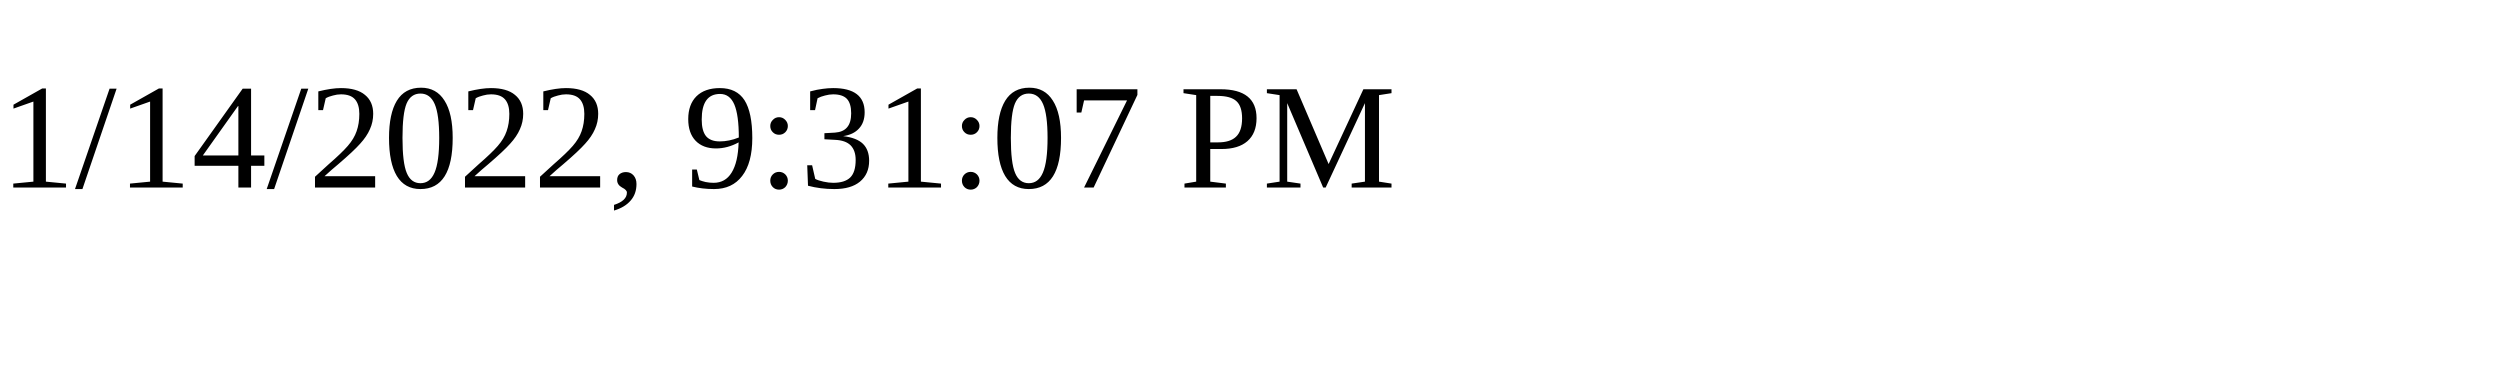
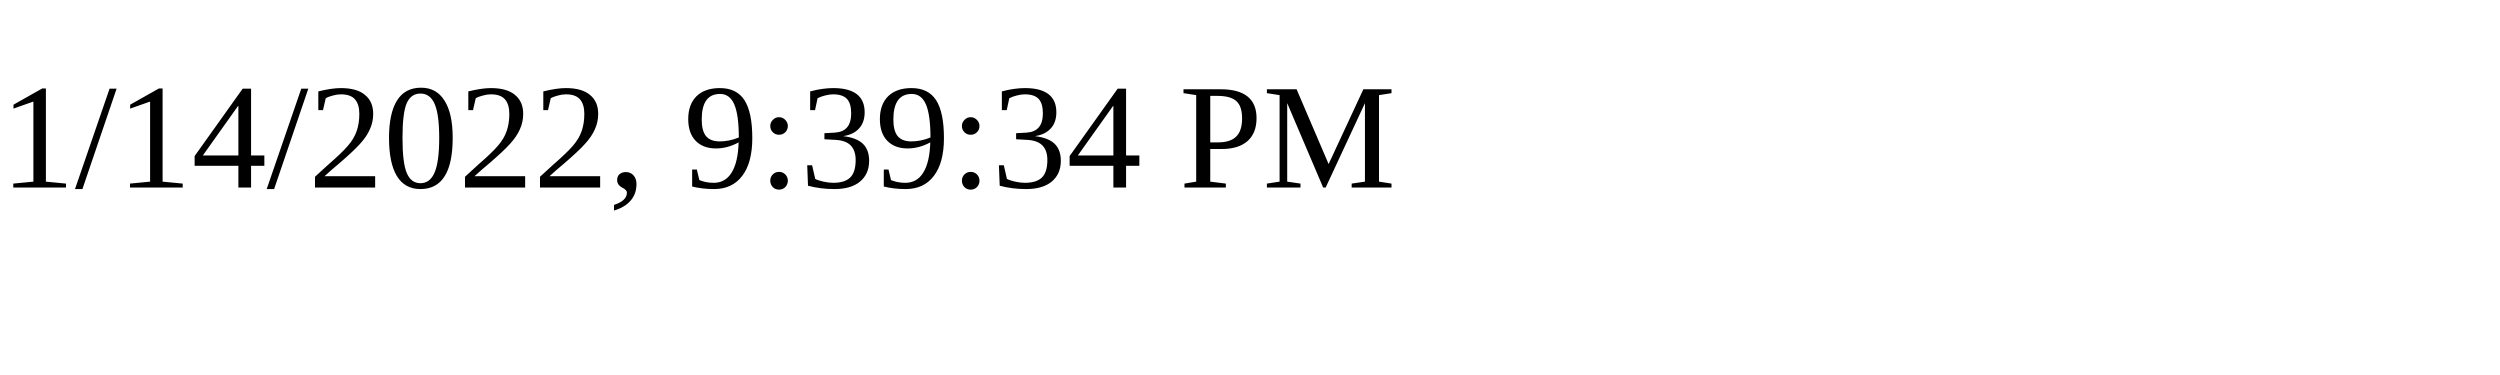
<svg xmlns="http://www.w3.org/2000/svg" height="30" width="200">
-   <text x="0" y="15">1/14/2022, 9:31:07 PM</text>
+   <text x="0" y="15">1/14/2022, 9:39:34 PM</text>
</svg>
